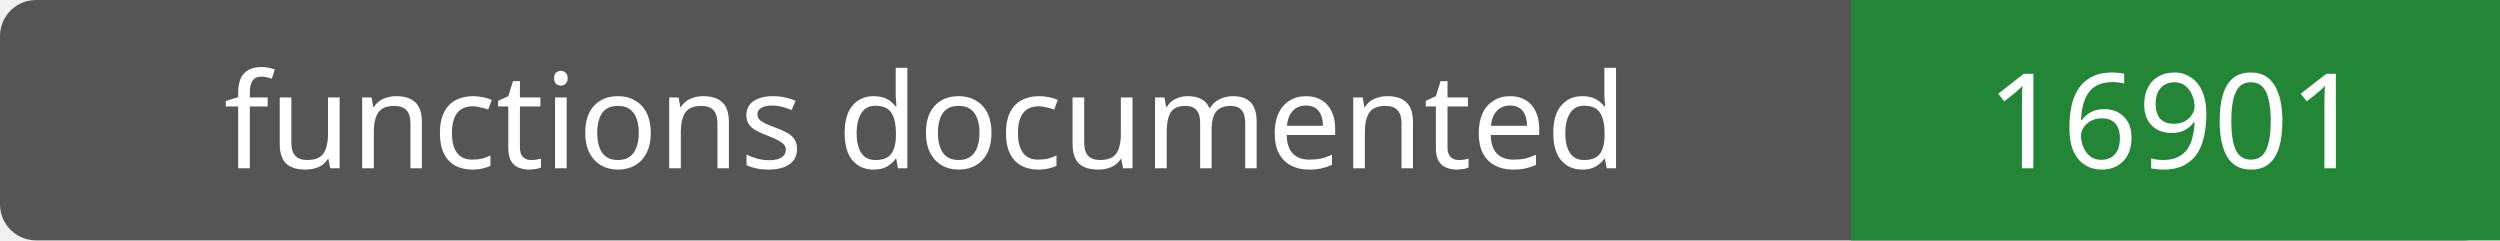
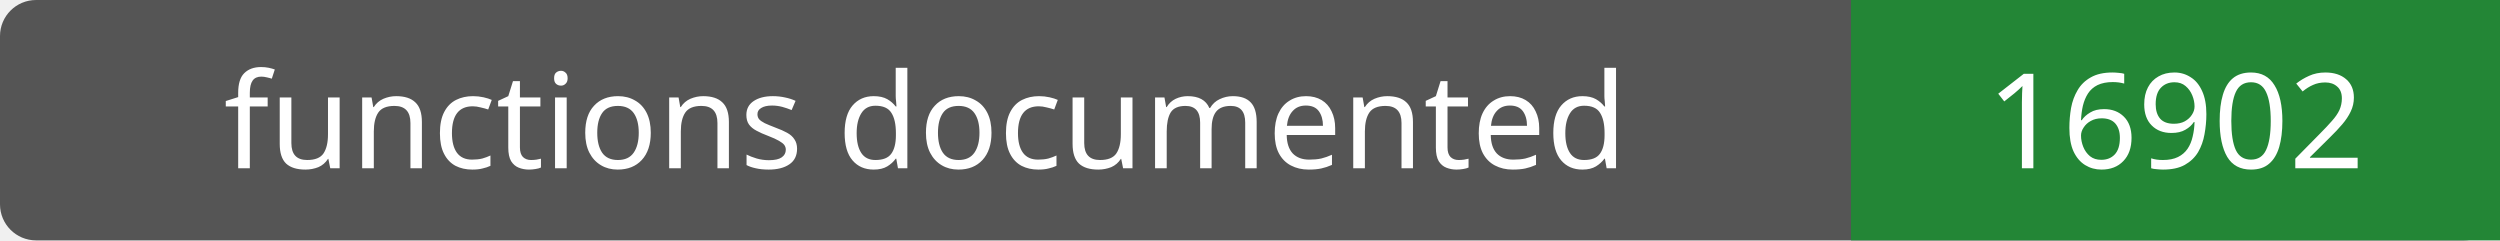
- <svg xmlns="http://www.w3.org/2000/svg" width="208" height="20" role="img" aria-label="functions documented: 16901">
+ <svg xmlns="http://www.w3.org/2000/svg" width="208" height="20" role="img" aria-label="functions documented: 16902">
  <rect width="208" height="20" rx="3" fill="#555" />
  <path fill="#238636" d="M154 0h54v20H154z" />
  <g fill="#fff" text-anchor="middle" font-family="Verdana,sans-serif" font-size="11">
    <text x="77.0" y="14">functions documented</text>
-     <text x="181.0" y="14">16901</text>
+     <text x="181.0" y="14">16902</text>
  </g>
</svg>
